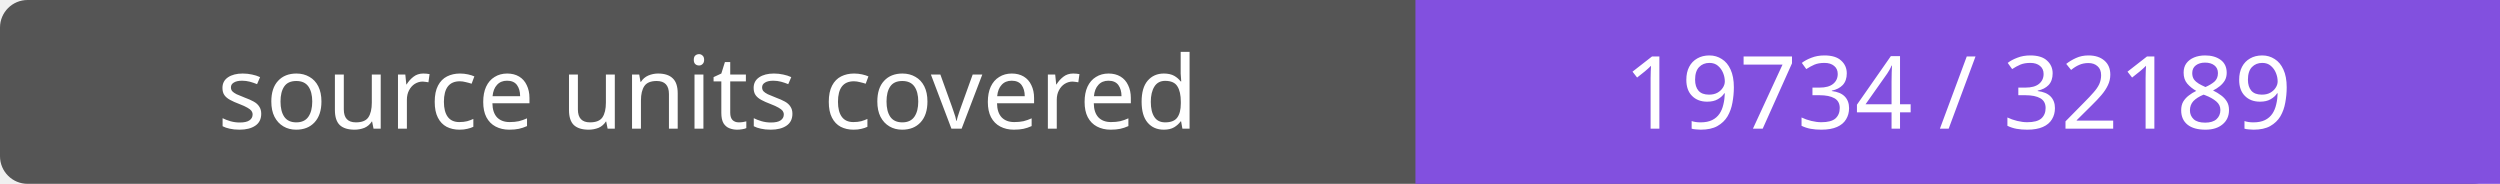
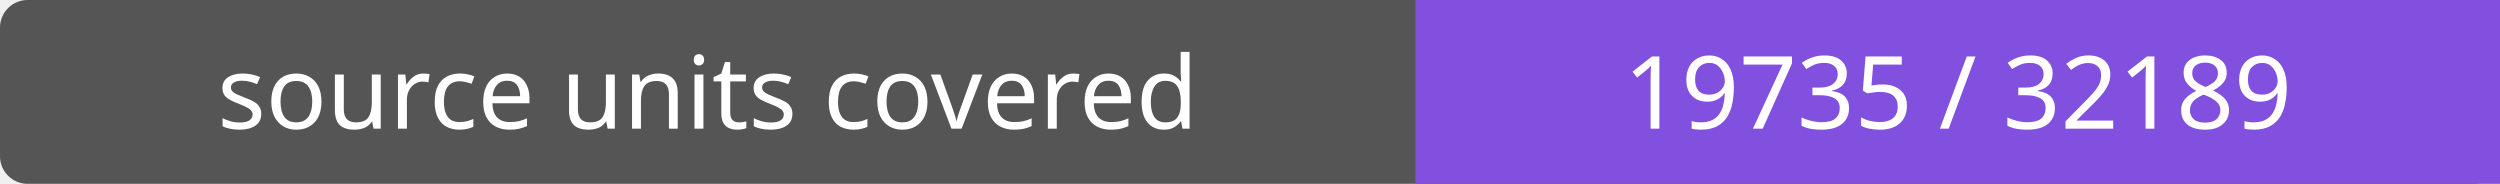
- <svg xmlns="http://www.w3.org/2000/svg" width="272" height="20" role="img" aria-label="source units covered: 19734 / 32189">
+ <svg xmlns="http://www.w3.org/2000/svg" width="272" height="20" role="img" aria-label="source units covered: 19735 / 32189">
  <rect width="272" height="20" rx="3" fill="#555" />
  <path fill="#8250df" d="M154 0h118v20H154z" />
  <g fill="#fff" text-anchor="middle" font-family="Verdana,sans-serif" font-size="11">
    <text x="77.0" y="14">source units covered</text>
-     <text x="213.0" y="14">19734 / 32189</text>
+     <text x="213.0" y="14">19735 / 32189</text>
  </g>
</svg>
